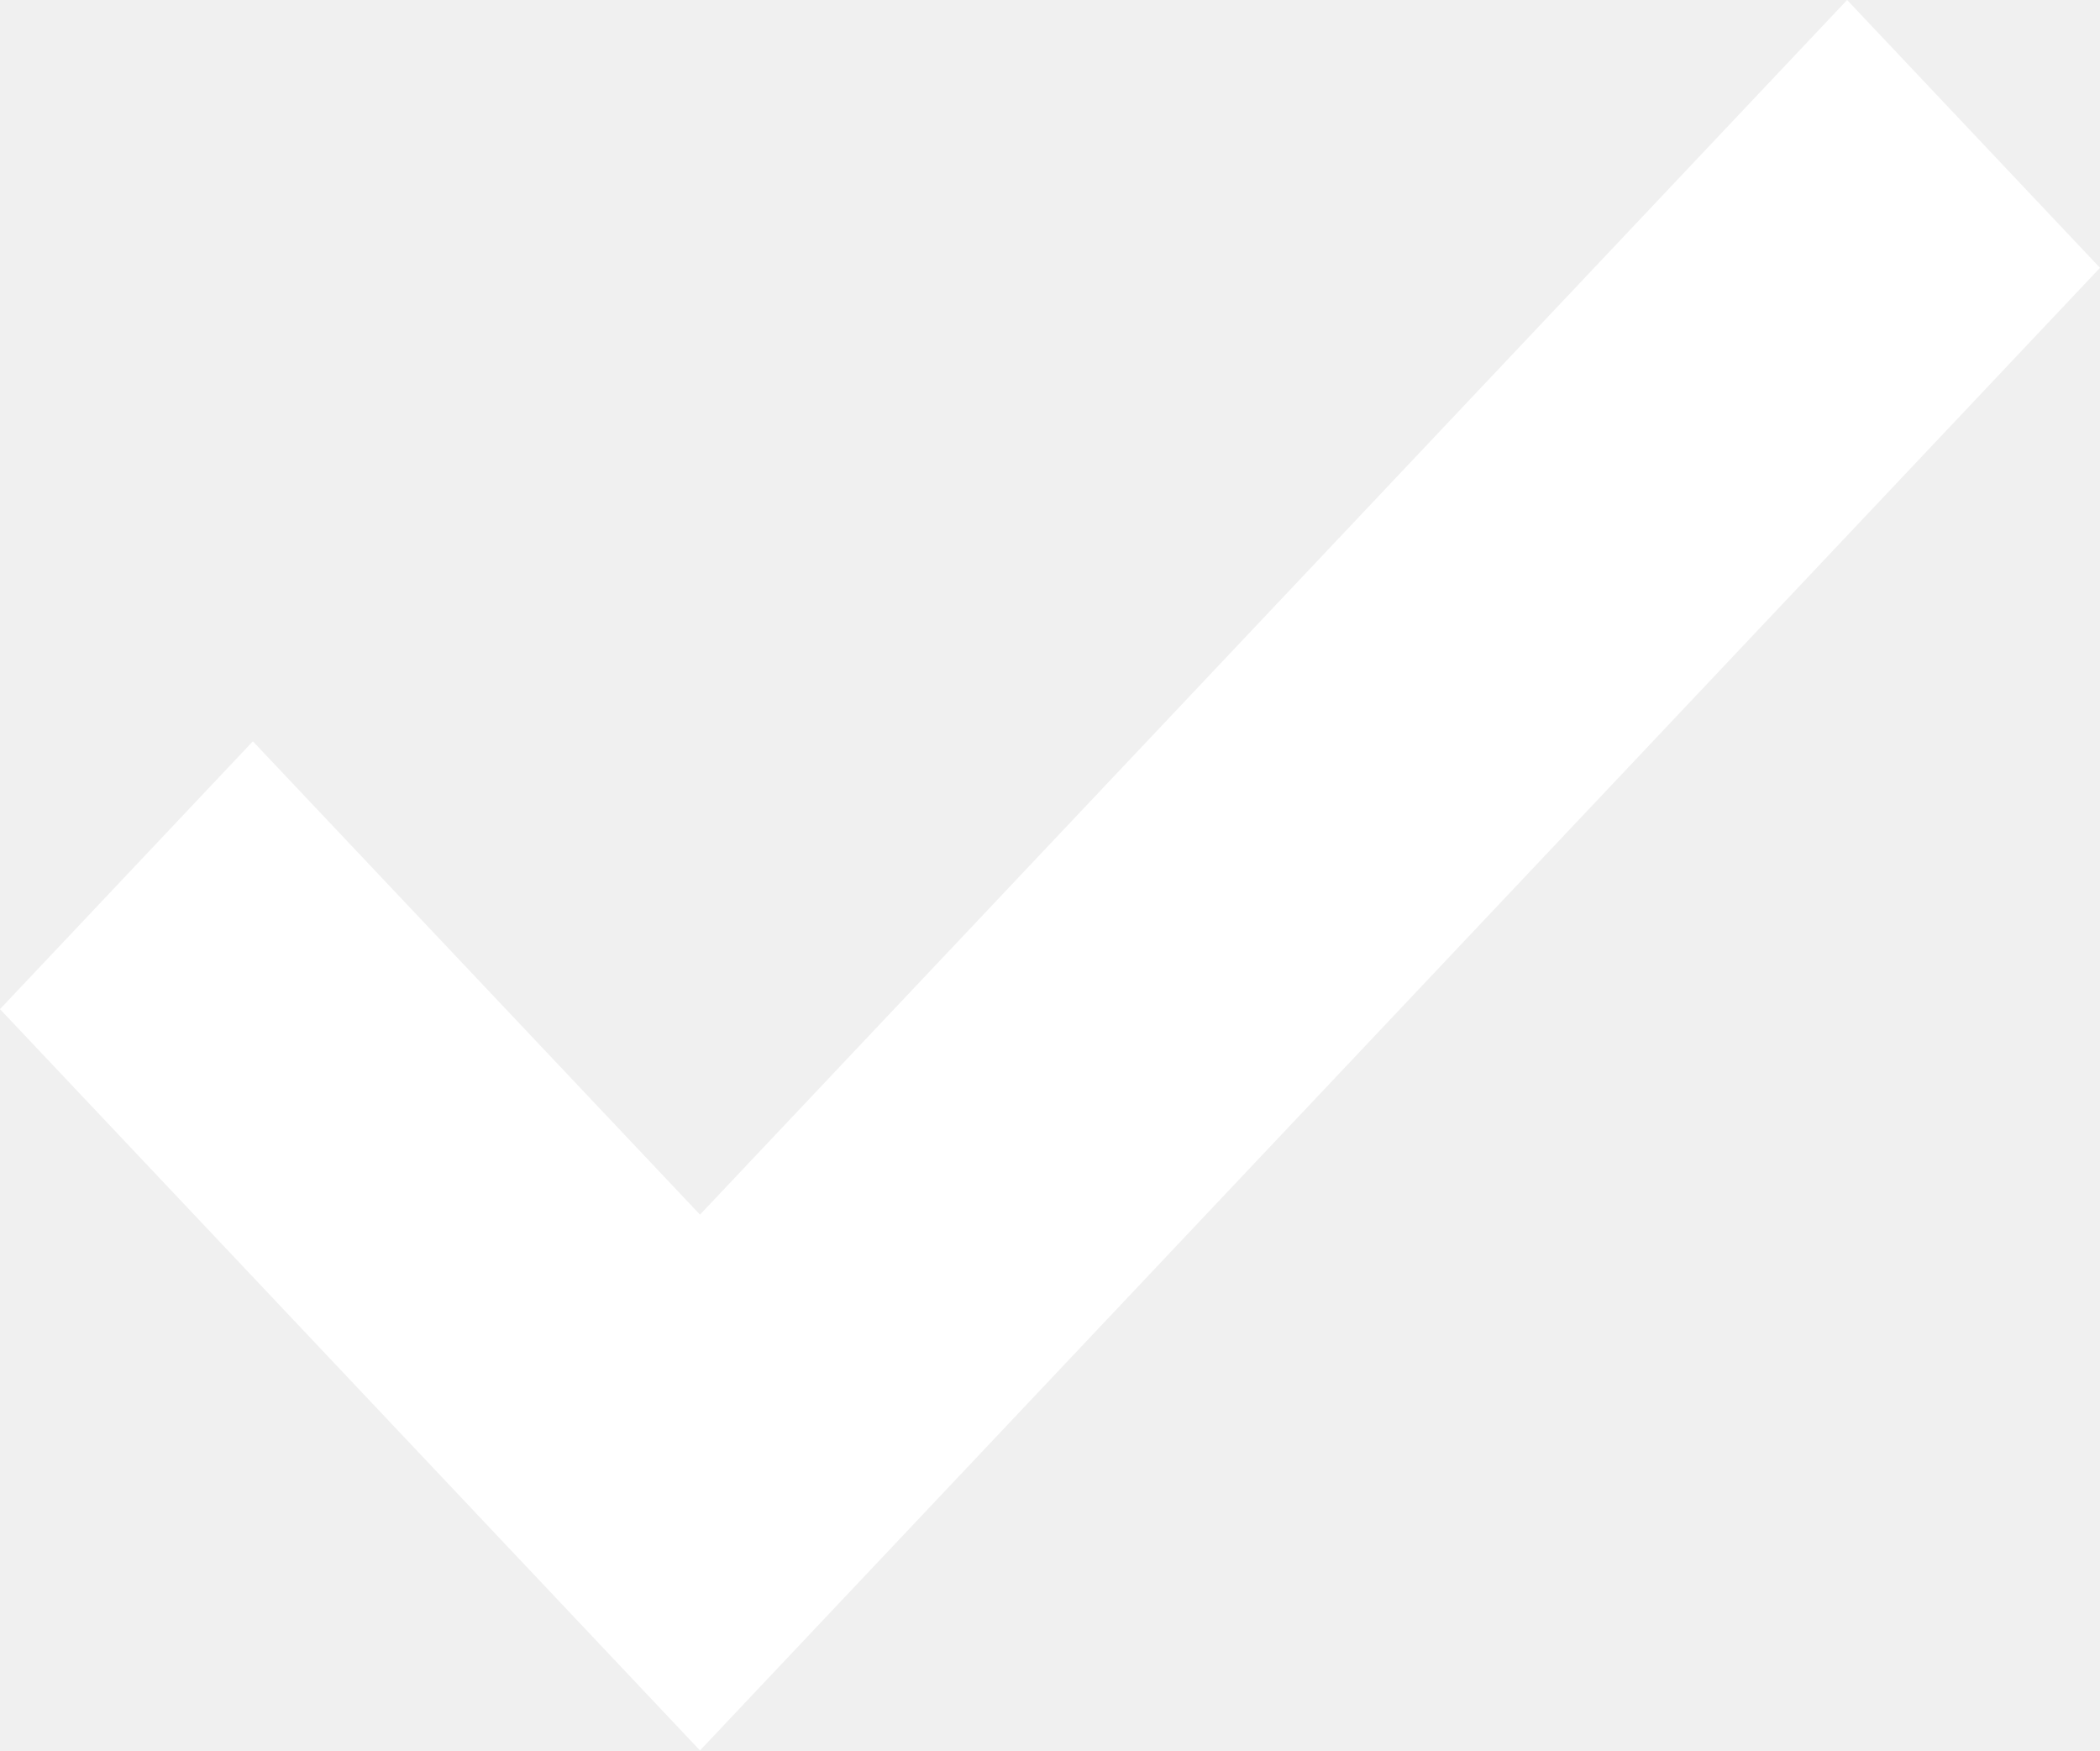
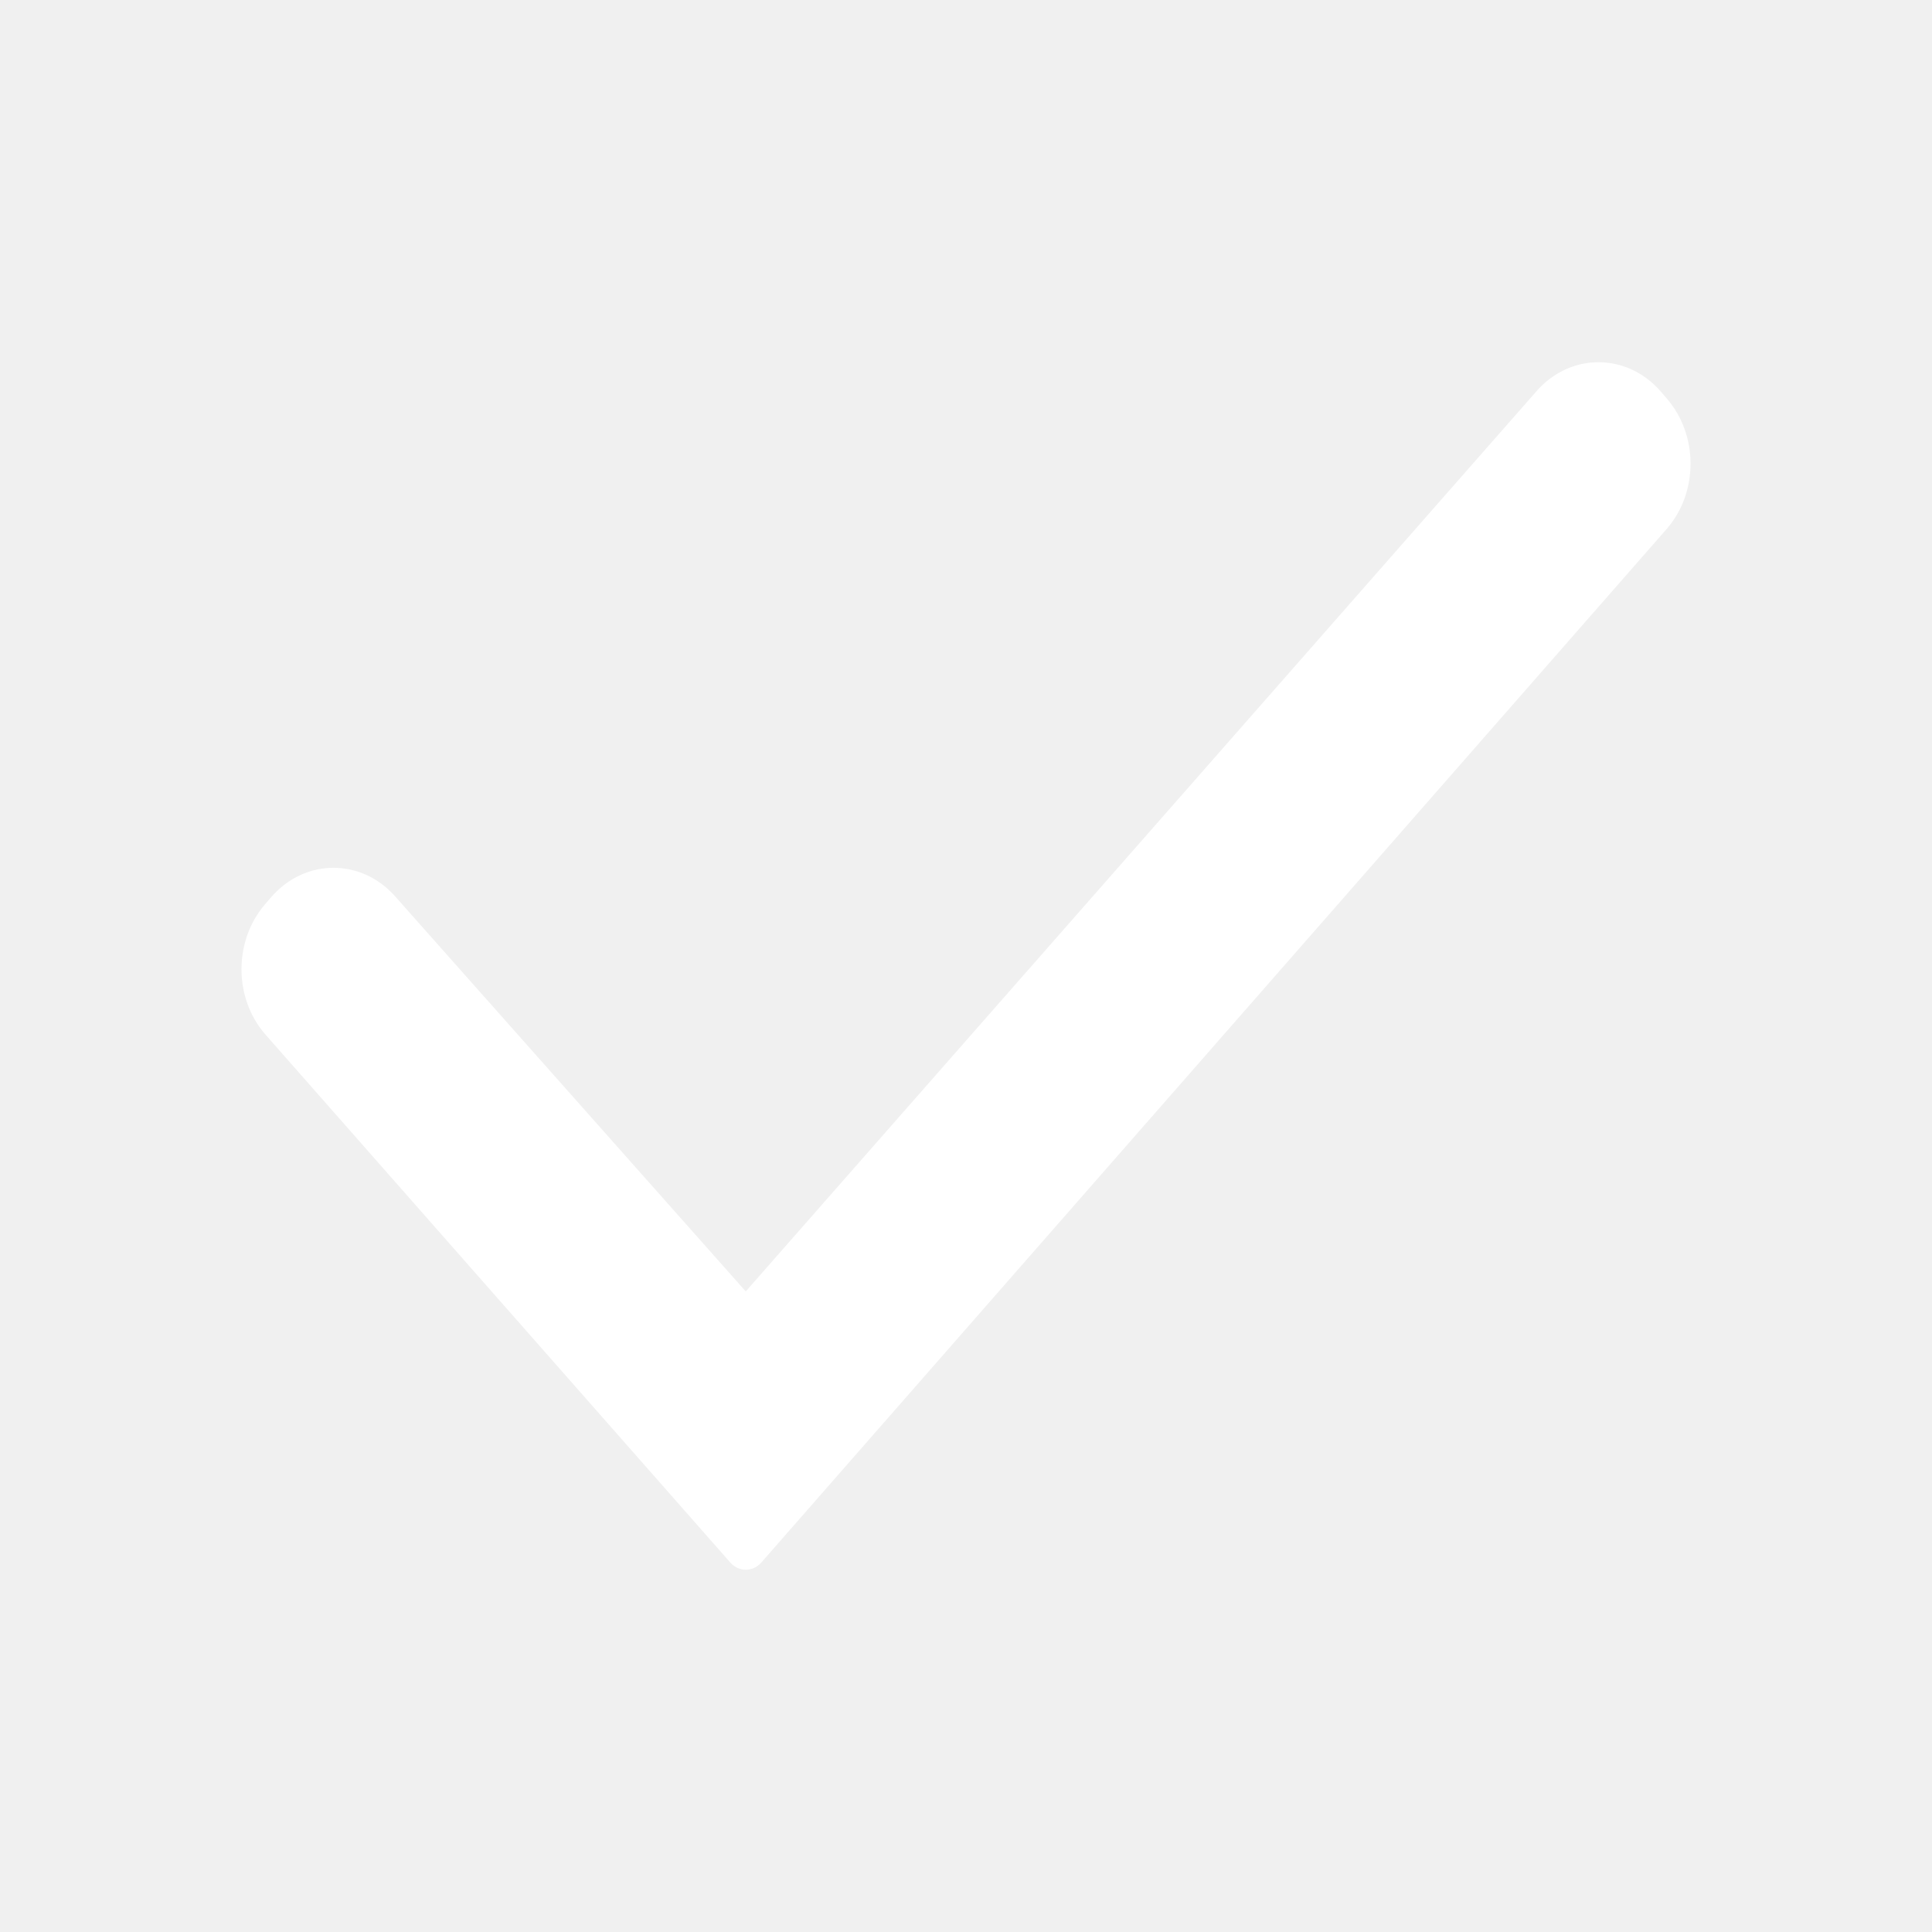
- <svg xmlns="http://www.w3.org/2000/svg" width="12" height="10" viewBox="0 0 12 10" fill="none">
-   <path d="M0 5.765L1.445 4.235L4 6.939L10.555 0L12 1.53L4 10L0 5.765Z" fill="white" />
+ <svg xmlns="http://www.w3.org/2000/svg" width="16" height="16" viewBox="0 0 16 16" fill="none">
+   <path d="M2.194 7.49L2.244 7.432C2.525 7.105 2.999 7.105 3.28 7.432L6.176 10.695L12.72 3.245C13.001 2.918 13.475 2.918 13.756 3.245L13.806 3.303C14.065 3.604 14.065 4.076 13.806 4.377L6.306 12.939C6.236 13.02 6.117 13.02 6.047 12.939L2.195 8.564C1.935 8.263 1.935 7.792 2.194 7.49Z" fill="white" />
</svg>
